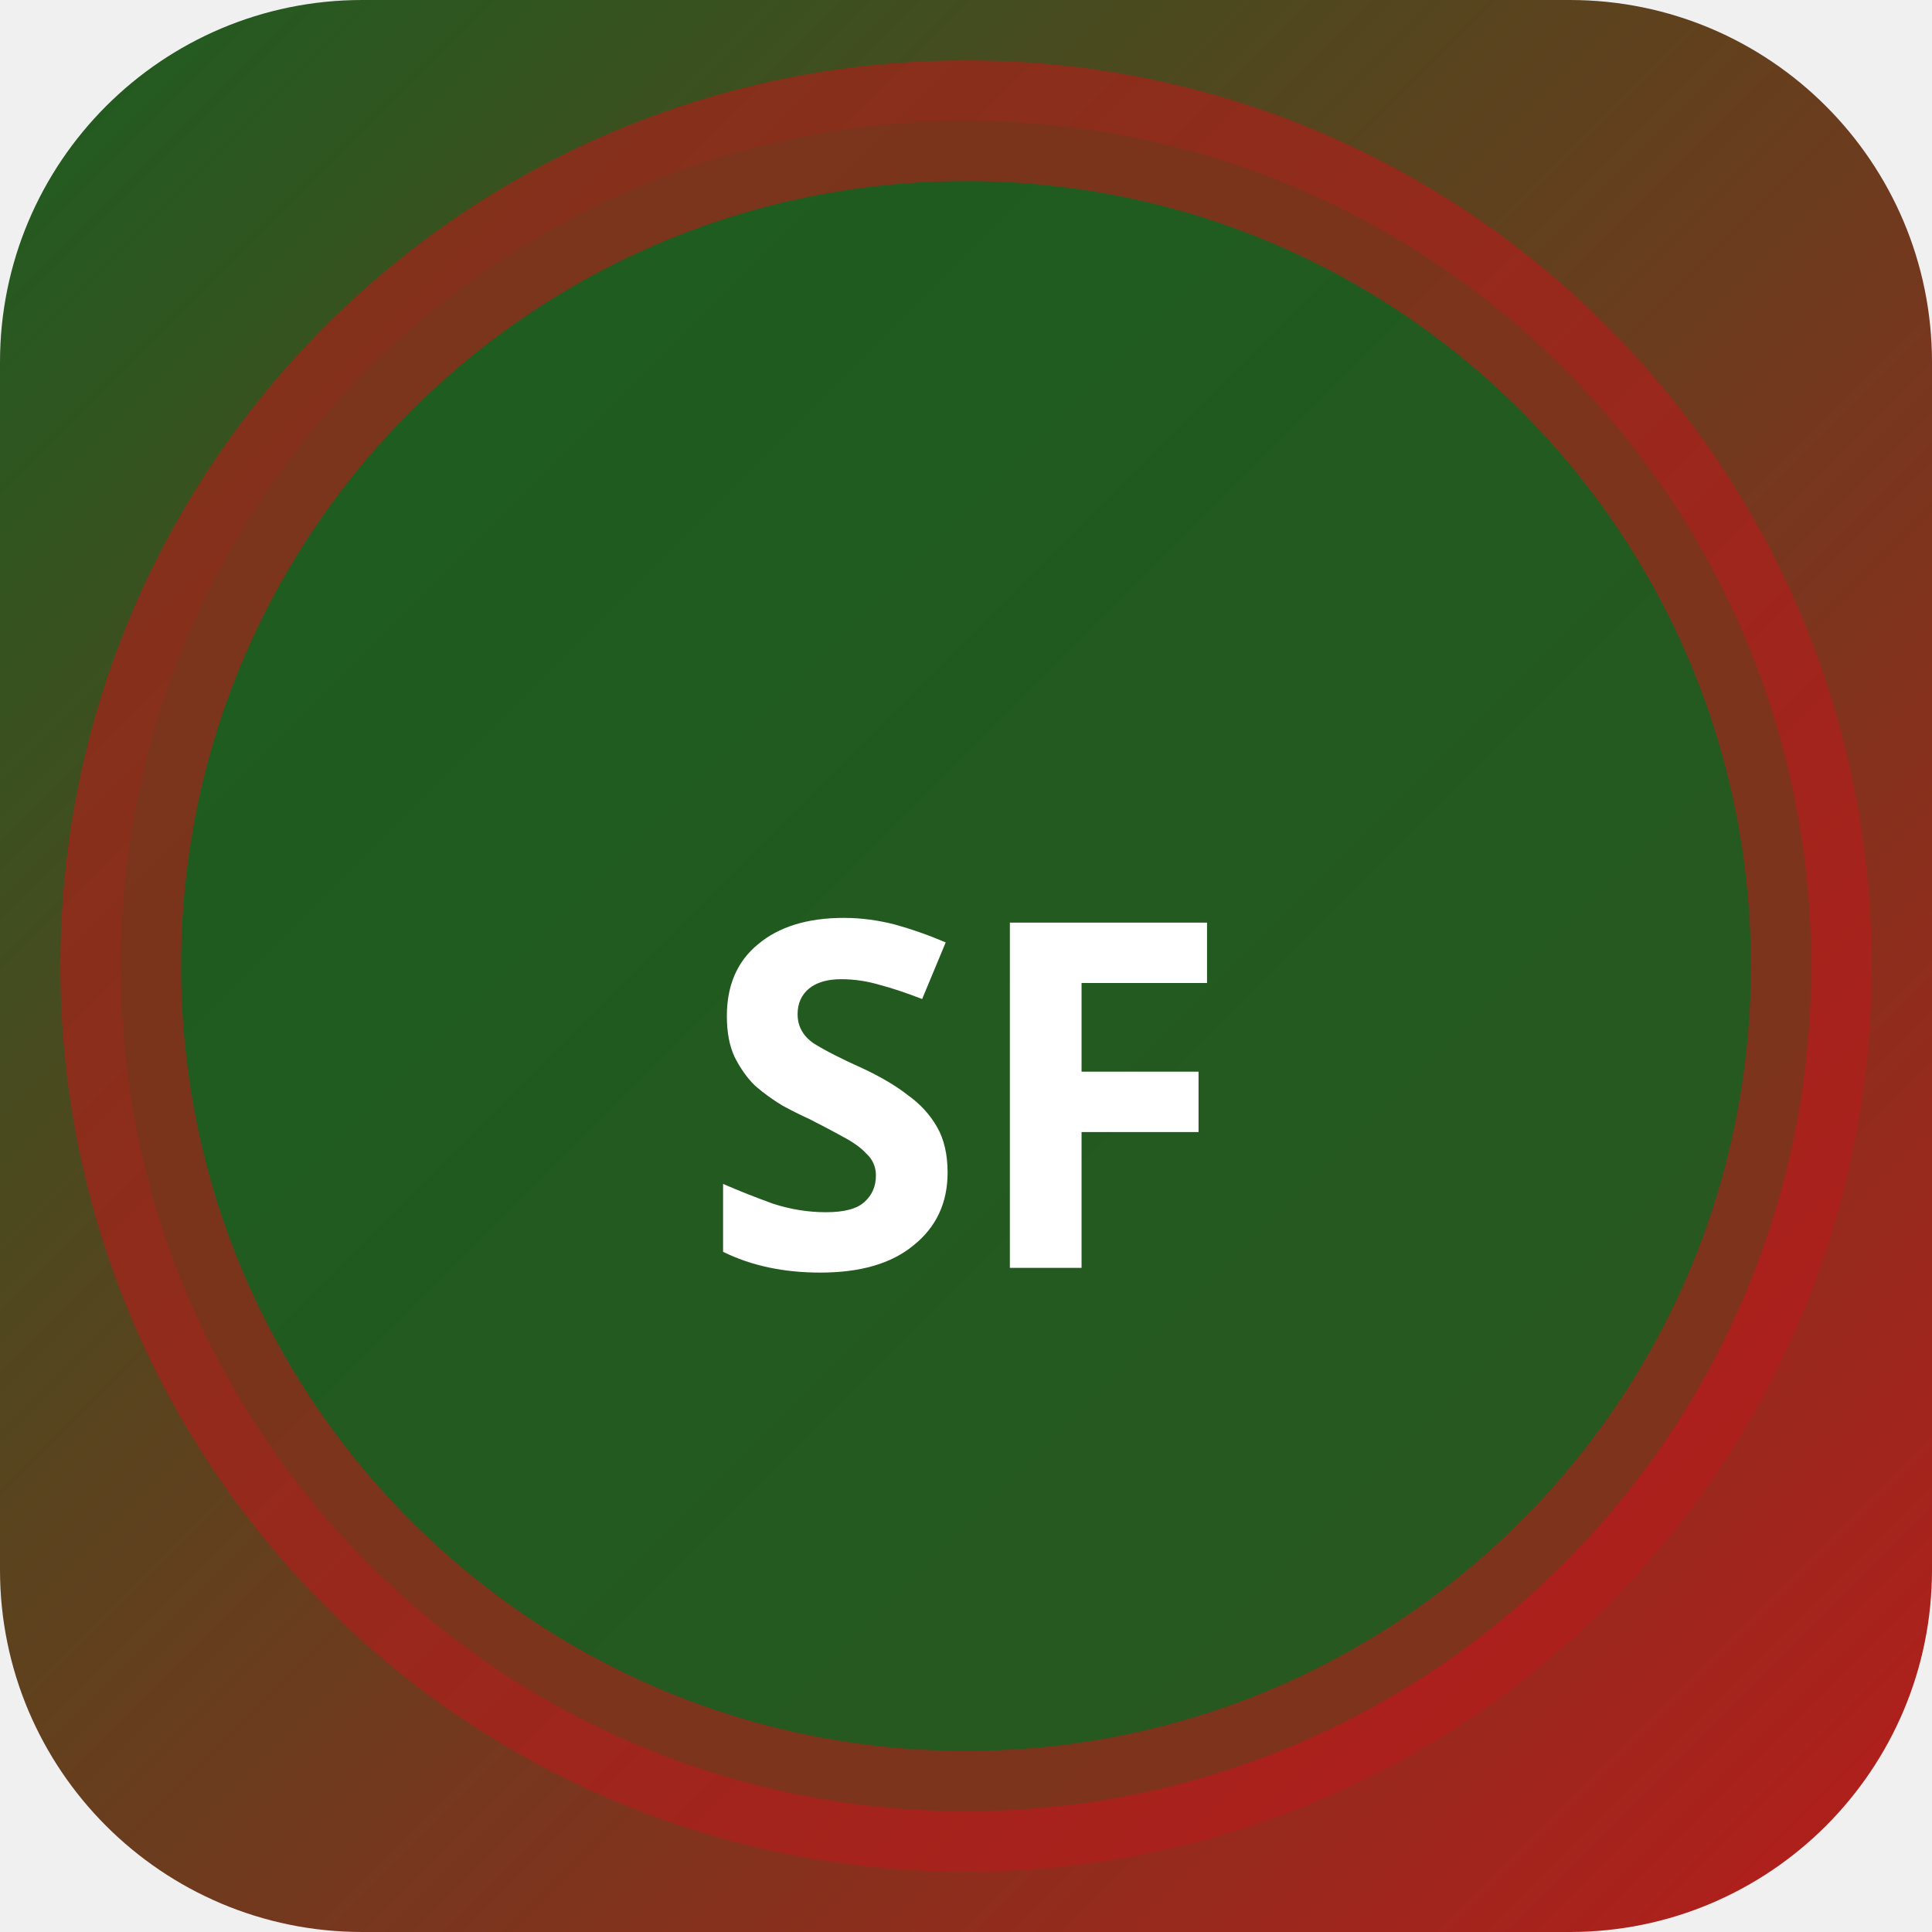
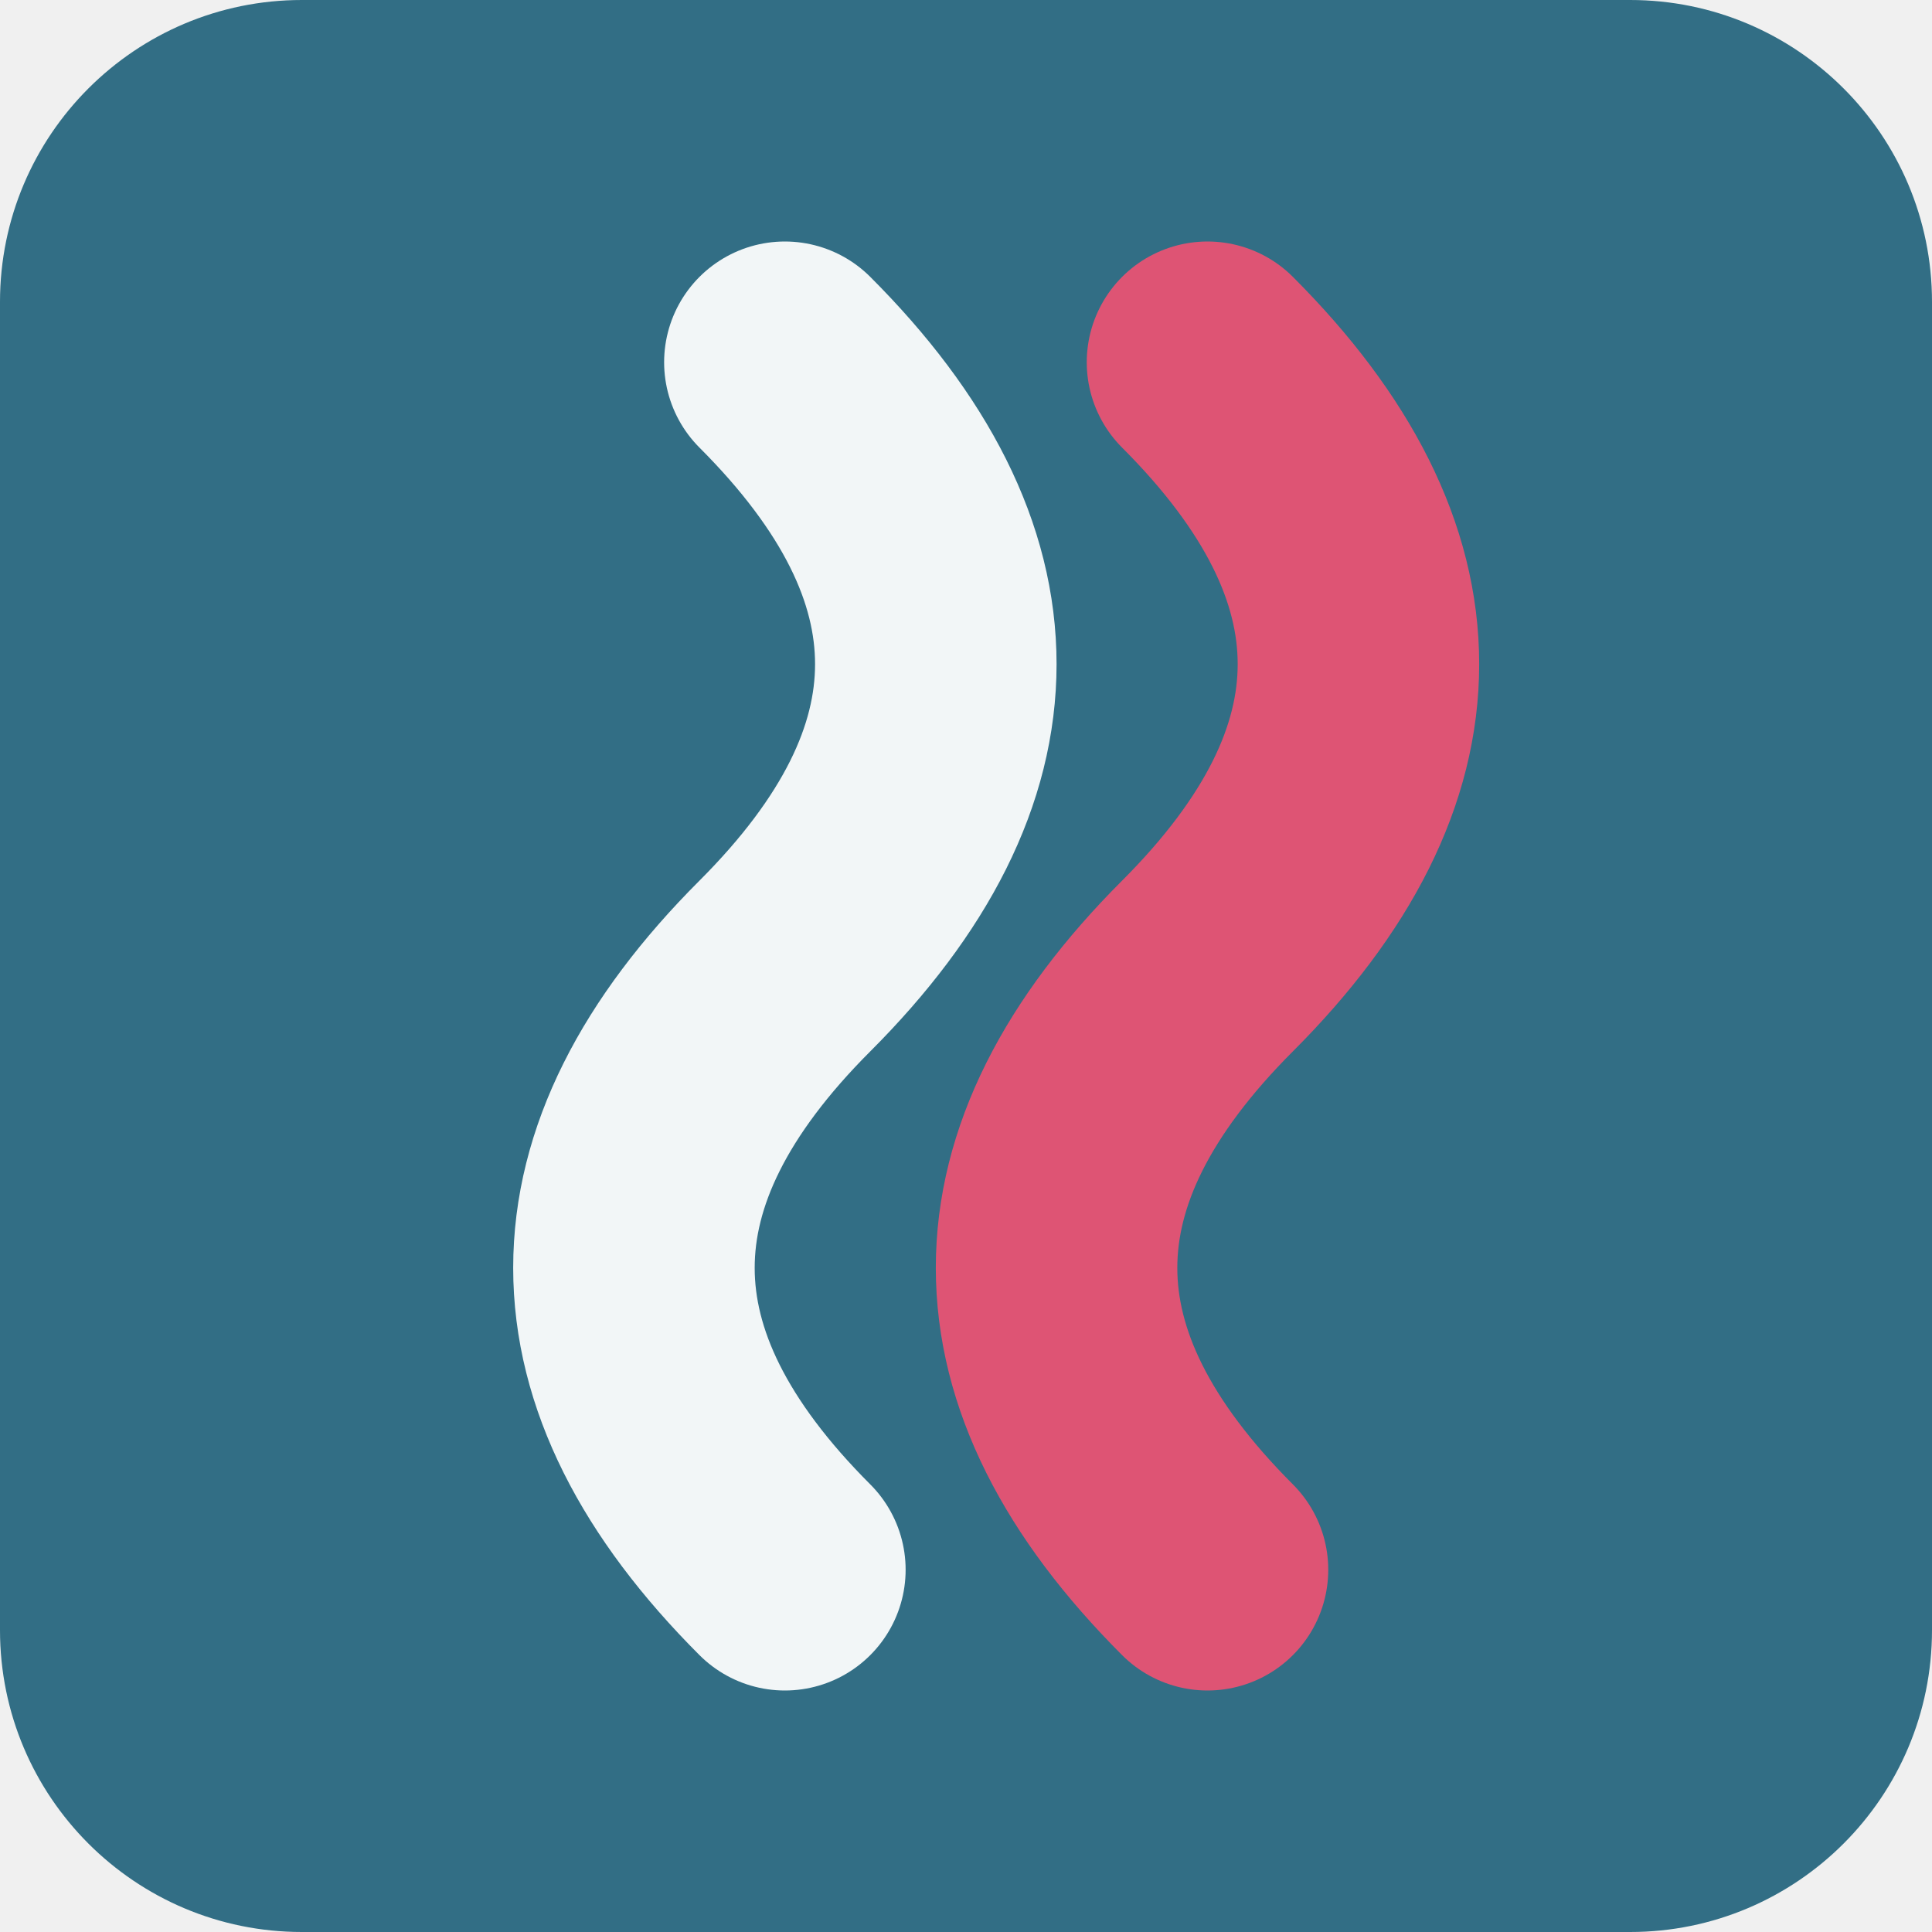
- <svg xmlns="http://www.w3.org/2000/svg" width="32" height="32" viewBox="0 0 32 32">
-   <defs>
-     <linearGradient id="bgsf-t" x1="0" y1="0" x2="1" y2="1">
-       <stop offset="0%" stop-color="#1b5e20" />
-       <stop offset="100%" stop-color="#b71c1c" />
-     </linearGradient>
-   </defs>
-   <rect width="32" height="32" rx="6" fill="url(#bgsf-t)" />
-   <circle cx="16" cy="16" r="14" fill="rgba(27,94,32,0.9)" stroke="rgba(183,28,28,0.6)" stroke-width="2" />
-   <text x="16" y="21" text-anchor="middle" fill="#fff" font-size="8" font-weight="700" font-family="system-ui">SF</text>
+ <svg xmlns="http://www.w3.org/2000/svg" width="64" height="64" viewBox="0 0 64 64" role="img">
+   <rect width="64" height="64" rx="10" fill="hsl(197 45% 36%)" />
+   <g transform="rotate(270 32 32)">
+     <path d="M12 26q10-10 20 0t20 0" fill="none" stroke="hsl(197 24% 96%)" stroke-width="8" stroke-linecap="round" />
+     <path d="M12 40q10-10 20 0t20 0" fill="none" stroke="hsl(346 68% 60%)" stroke-width="8" stroke-linecap="round" />
+   </g>
</svg>
